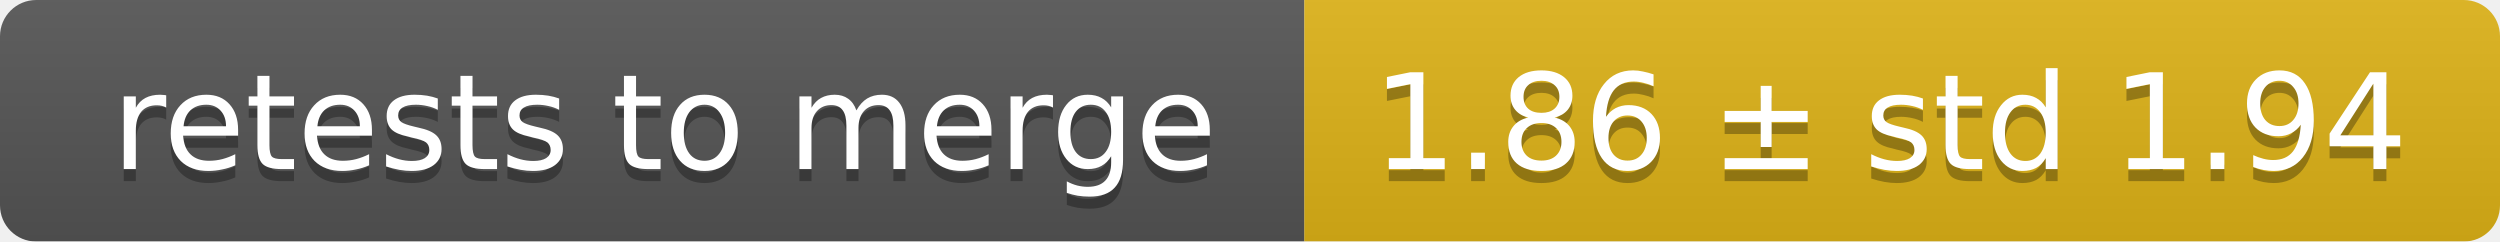
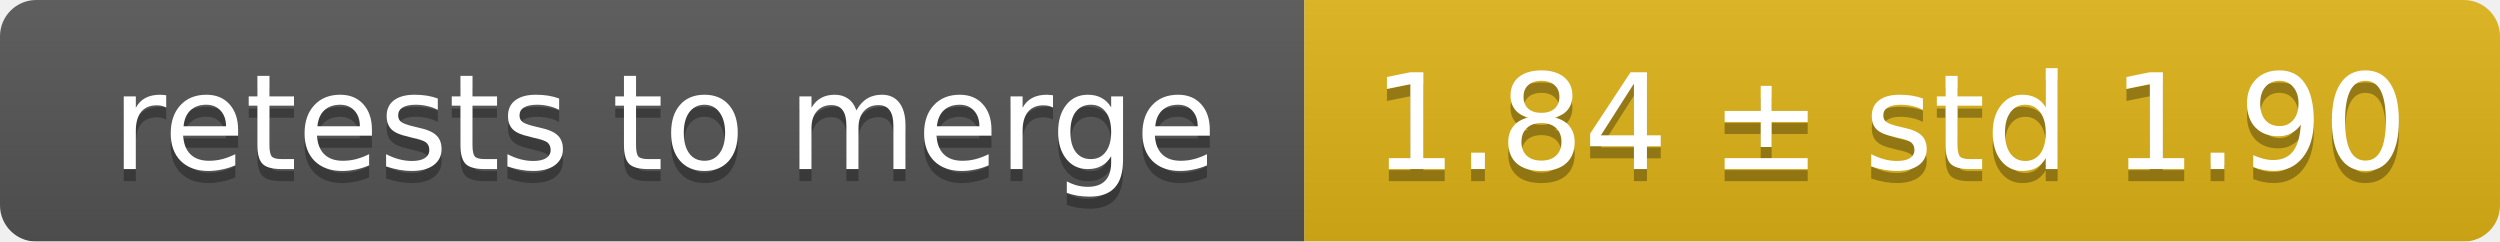
<svg xmlns="http://www.w3.org/2000/svg" width="207" height="20">
  <linearGradient id="smooth" x2="0" y2="100%">
    <stop offset="0" stop-color="#bbb" stop-opacity=".1" />
    <stop offset="1" stop-opacity=".1" />
  </linearGradient>
  <mask id="round">
    <rect width="207" height="20" rx="3" fill="#fff" />
  </mask>
  <g mask="url(#round)">
    <rect width="108" height="20" fill="#555" />
    <rect x="108" width="99" height="20" fill="#dfb317" />
    <rect width="207" height="20" fill="url(#smooth)" />
  </g>
  <g fill="#fff" text-anchor="middle" font-family="DejaVu Sans,Verdana,Geneva,sans-serif" font-size="11">
    <text x="55" y="15" fill="#010101" fill-opacity=".3">retests to merge</text>
    <text x="55" y="14">retests to merge</text>
-     <text x="156.5" y="15" fill="#010101" fill-opacity=".3">1.86 ± std 1.94</text>
-     <text x="156.5" y="14">1.86 ± std 1.94</text>
+     <text x="156.5" y="15" fill="#010101" fill-opacity=".3">1.84 ± std 1.90</text>
+     <text x="156.5" y="14">1.84 ± std 1.90</text>
  </g>
</svg>
